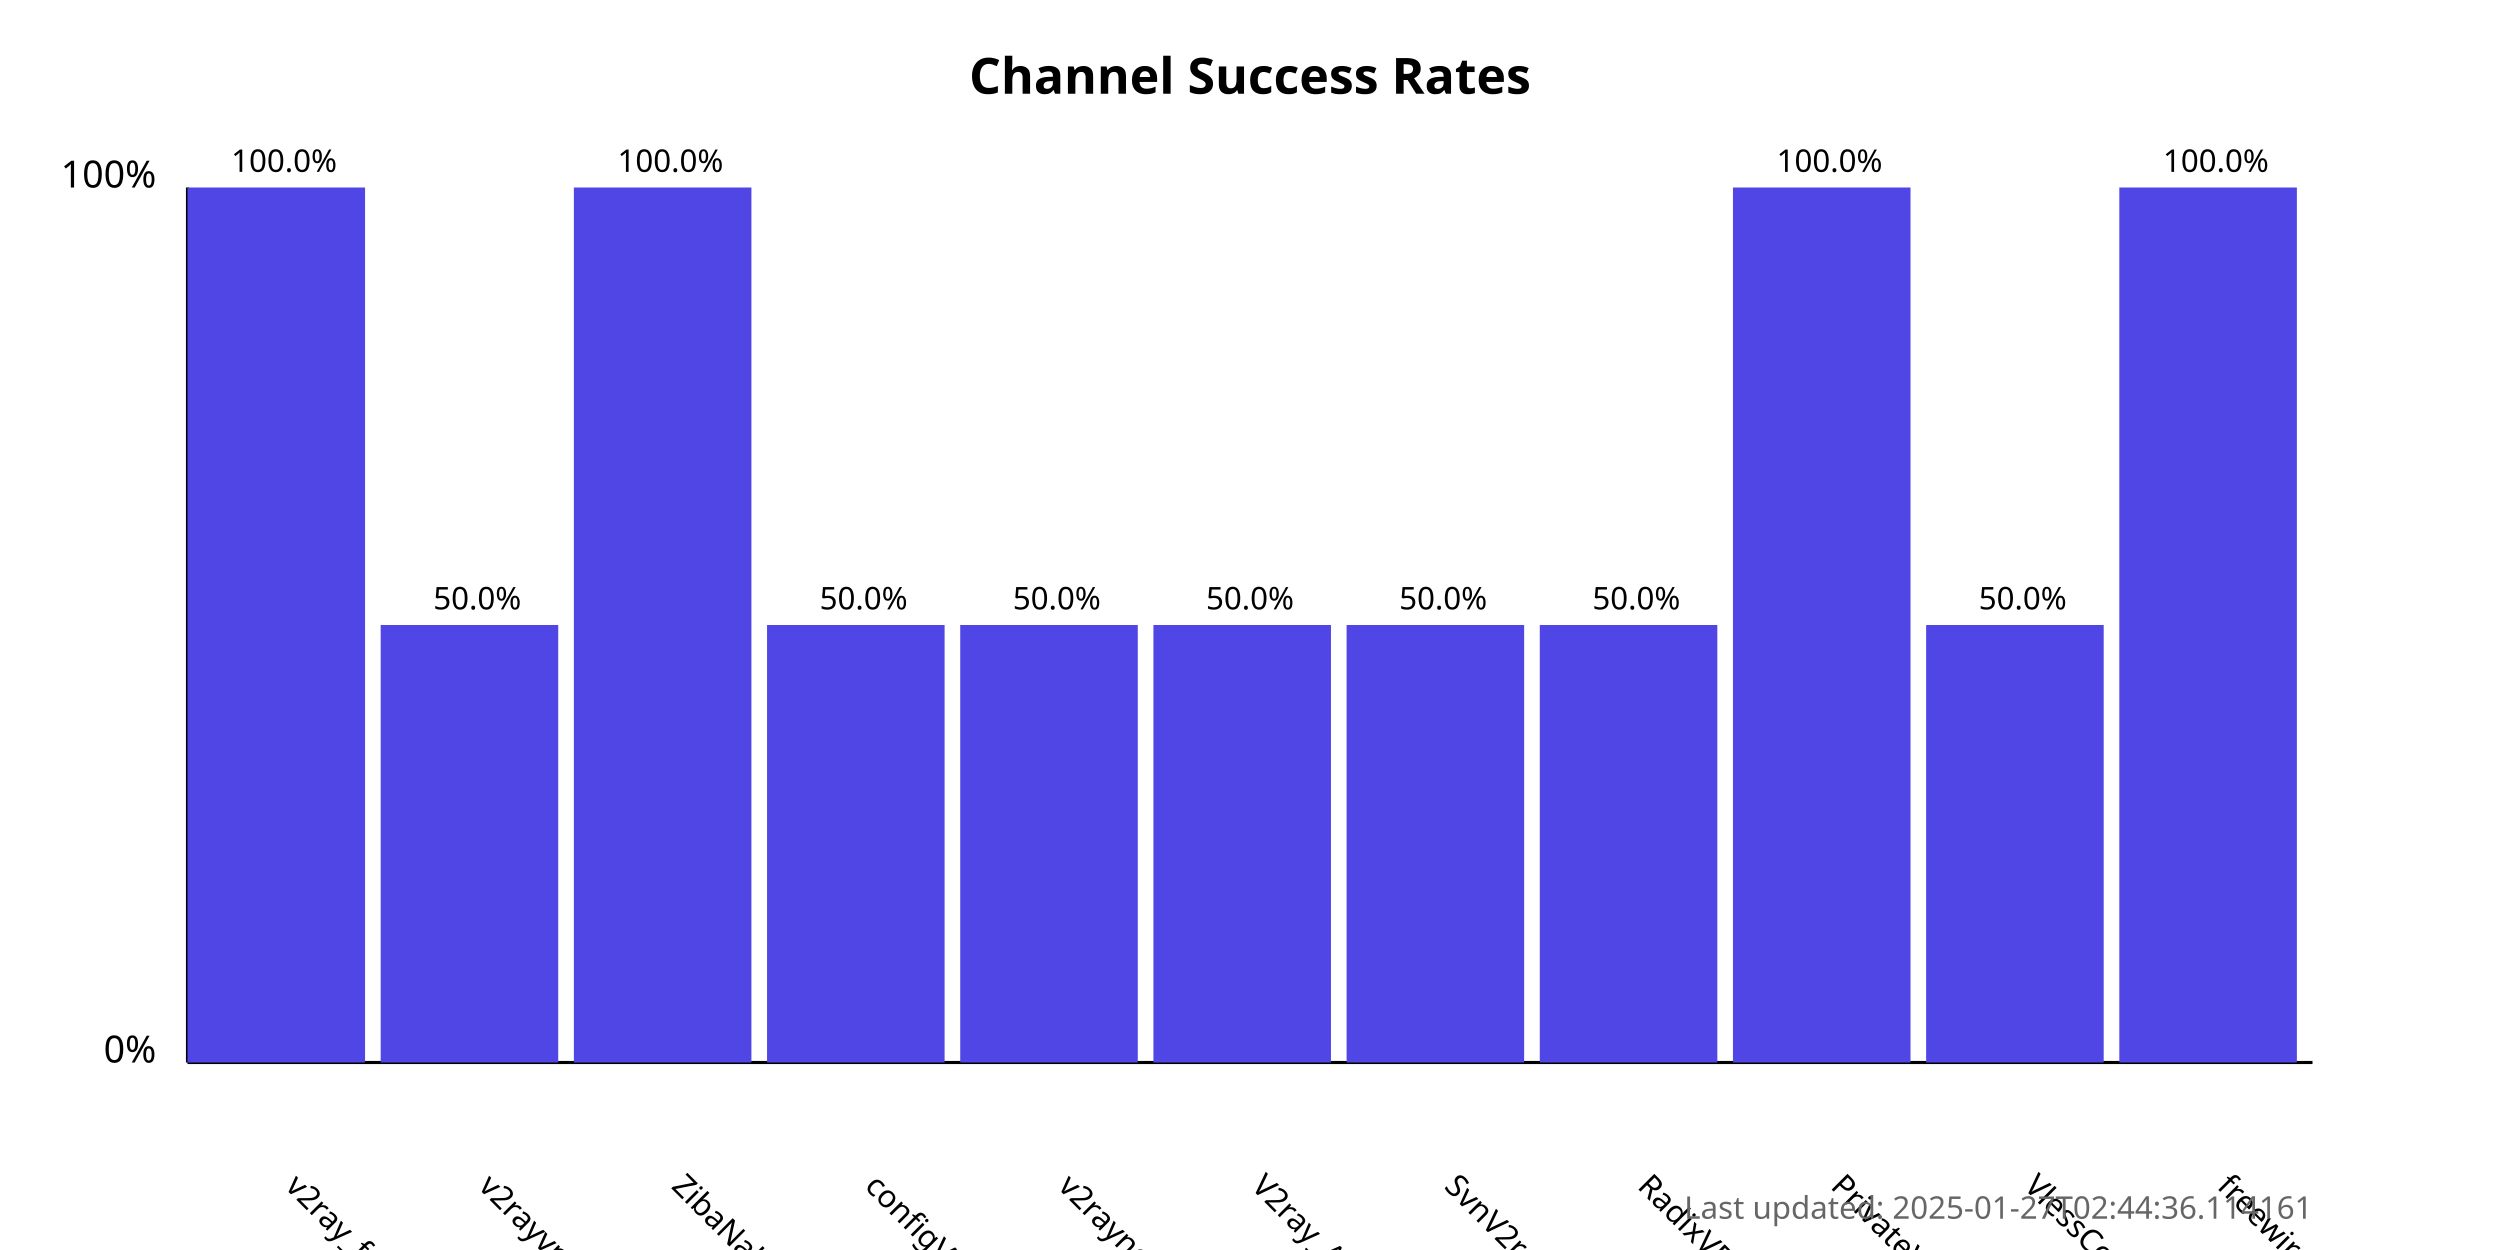
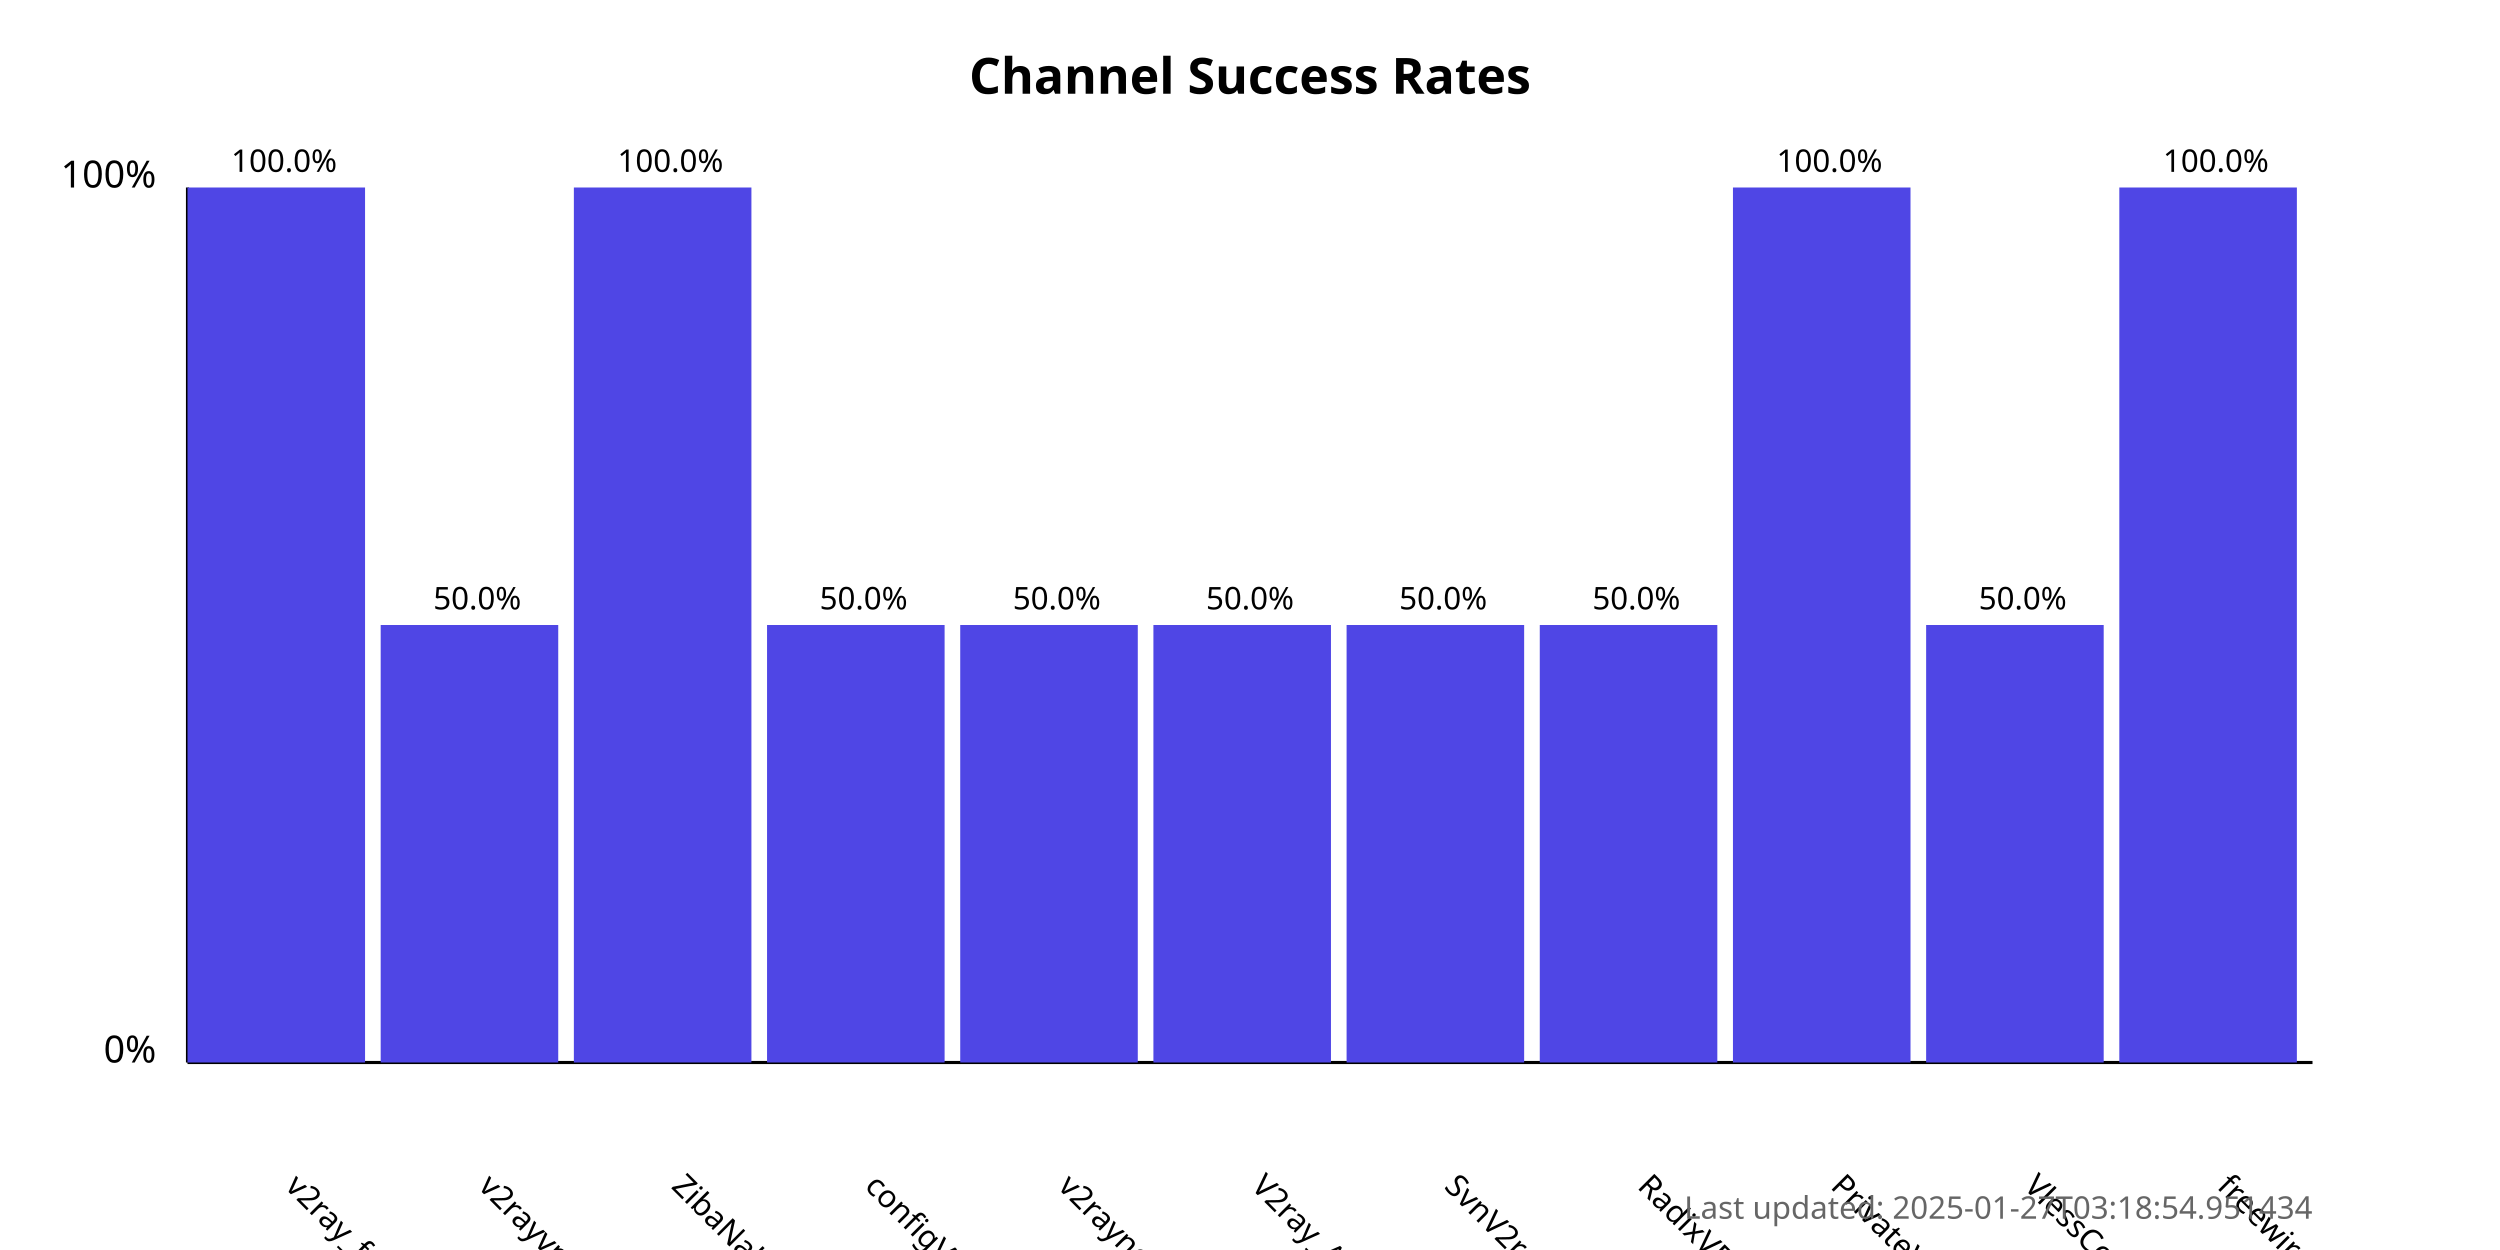
<svg xmlns="http://www.w3.org/2000/svg" width="800" height="400">
  <style>
            .chart-title { font: bold 16px sans-serif; }
            .axis-label { font: 12px sans-serif; }
            .tick-label { font: 10px sans-serif; }
            .bar { fill: #4f46e5; }
            .bar:hover { fill: #6366f1; }
            .timestamp { font: 10px sans-serif; fill: #666; }
        </style>
  <text x="400.0" y="30" text-anchor="middle" class="chart-title">
            Channel Success Rates
        </text>
  <line x1="60" y1="340" x2="60" y2="60" stroke="black" stroke-width="1" />
  <line x1="60" y1="340" x2="740" y2="340" stroke="black" stroke-width="1" />
  <text x="50" y="340" text-anchor="end" class="axis-label">0%</text>
  <text x="50" y="60" text-anchor="end" class="axis-label">100%</text>
  <g>
    <rect x="60" y="60.0" width="56.818" height="280.0" class="bar" />
    <text x="90.909" y="380" transform="rotate(45, 90.90909, 380)" text-anchor="start" class="tick-label">
                v2ray_free_conf
            </text>
    <text x="90.909" y="55.0" text-anchor="middle" class="tick-label">
                100.0%
            </text>
  </g>
  <g>
    <rect x="121.818" y="200.0" width="56.818" height="140.0" class="bar" />
    <text x="152.727" y="380" transform="rotate(45, 152.7273, 380)" text-anchor="start" class="tick-label">
                v2rayvpno
            </text>
    <text x="152.727" y="195.0" text-anchor="middle" class="tick-label">
                50.0%
            </text>
  </g>
  <g>
    <rect x="183.636" y="60.0" width="56.818" height="280.0" class="bar" />
    <text x="214.545" y="380" transform="rotate(45, 214.5455, 380)" text-anchor="start" class="tick-label">
                ZibaNabz
            </text>
    <text x="214.545" y="55.0" text-anchor="middle" class="tick-label">
                100.0%
            </text>
  </g>
  <g>
    <rect x="245.455" y="200.0" width="56.818" height="140.0" class="bar" />
    <text x="276.364" y="380" transform="rotate(45, 276.3636, 380)" text-anchor="start" class="tick-label">
                configV2rayForFree
            </text>
    <text x="276.364" y="195.0" text-anchor="middle" class="tick-label">
                50.0%
            </text>
  </g>
  <g>
    <rect x="307.273" y="200.0" width="56.818" height="140.0" class="bar" />
    <text x="338.182" y="380" transform="rotate(45, 338.1818, 380)" text-anchor="start" class="tick-label">
                v2rayngvpn
            </text>
    <text x="338.182" y="195.0" text-anchor="middle" class="tick-label">
                50.0%
            </text>
  </g>
  <g>
    <rect x="369.091" y="200.0" width="56.818" height="140.0" class="bar" />
    <text x="400.0" y="380" transform="rotate(45, 400.0, 380)" text-anchor="start" class="tick-label">
                V2ray_Alpha
            </text>
    <text x="400.0" y="195.0" text-anchor="middle" class="tick-label">
                50.0%
            </text>
  </g>
  <g>
    <rect x="430.909" y="200.0" width="56.818" height="140.0" class="bar" />
    <text x="461.818" y="380" transform="rotate(45, 461.8182, 380)" text-anchor="start" class="tick-label">
                SvnV2ray
            </text>
    <text x="461.818" y="195.0" text-anchor="middle" class="tick-label">
                50.0%
            </text>
  </g>
  <g>
    <rect x="492.727" y="200.0" width="56.818" height="140.0" class="bar" />
    <text x="523.636" y="380" transform="rotate(45, 523.6364, 380)" text-anchor="start" class="tick-label">
                RadixVPN
            </text>
    <text x="523.636" y="195.0" text-anchor="middle" class="tick-label">
                50.0%
            </text>
  </g>
  <g>
    <rect x="554.545" y="60.0" width="56.818" height="280.0" class="bar" />
    <text x="585.455" y="380" transform="rotate(45, 585.4545, 380)" text-anchor="start" class="tick-label">
                PrivateVPNs
            </text>
    <text x="585.455" y="55.0" text-anchor="middle" class="tick-label">
                100.0%
            </text>
  </g>
  <g>
    <rect x="616.364" y="200.0" width="56.818" height="140.0" class="bar" />
    <text x="647.273" y="380" transform="rotate(45, 647.2727, 380)" text-anchor="start" class="tick-label">
                VlessConfig
            </text>
    <text x="647.273" y="195.0" text-anchor="middle" class="tick-label">
                50.0%
            </text>
  </g>
  <g>
    <rect x="678.182" y="60.0" width="56.818" height="280.0" class="bar" />
    <text x="709.091" y="380" transform="rotate(45, 709.0909, 380)" text-anchor="start" class="tick-label">
                freewireguard
            </text>
    <text x="709.091" y="55.0" text-anchor="middle" class="tick-label">
                100.0%
            </text>
  </g>
  <text x="740" y="390" text-anchor="end" class="timestamp">
-             Last updated: 2025-01-27T02:44:36.114161
+             Last updated: 2025-01-27T03:18:54.951434
        </text>
</svg>
